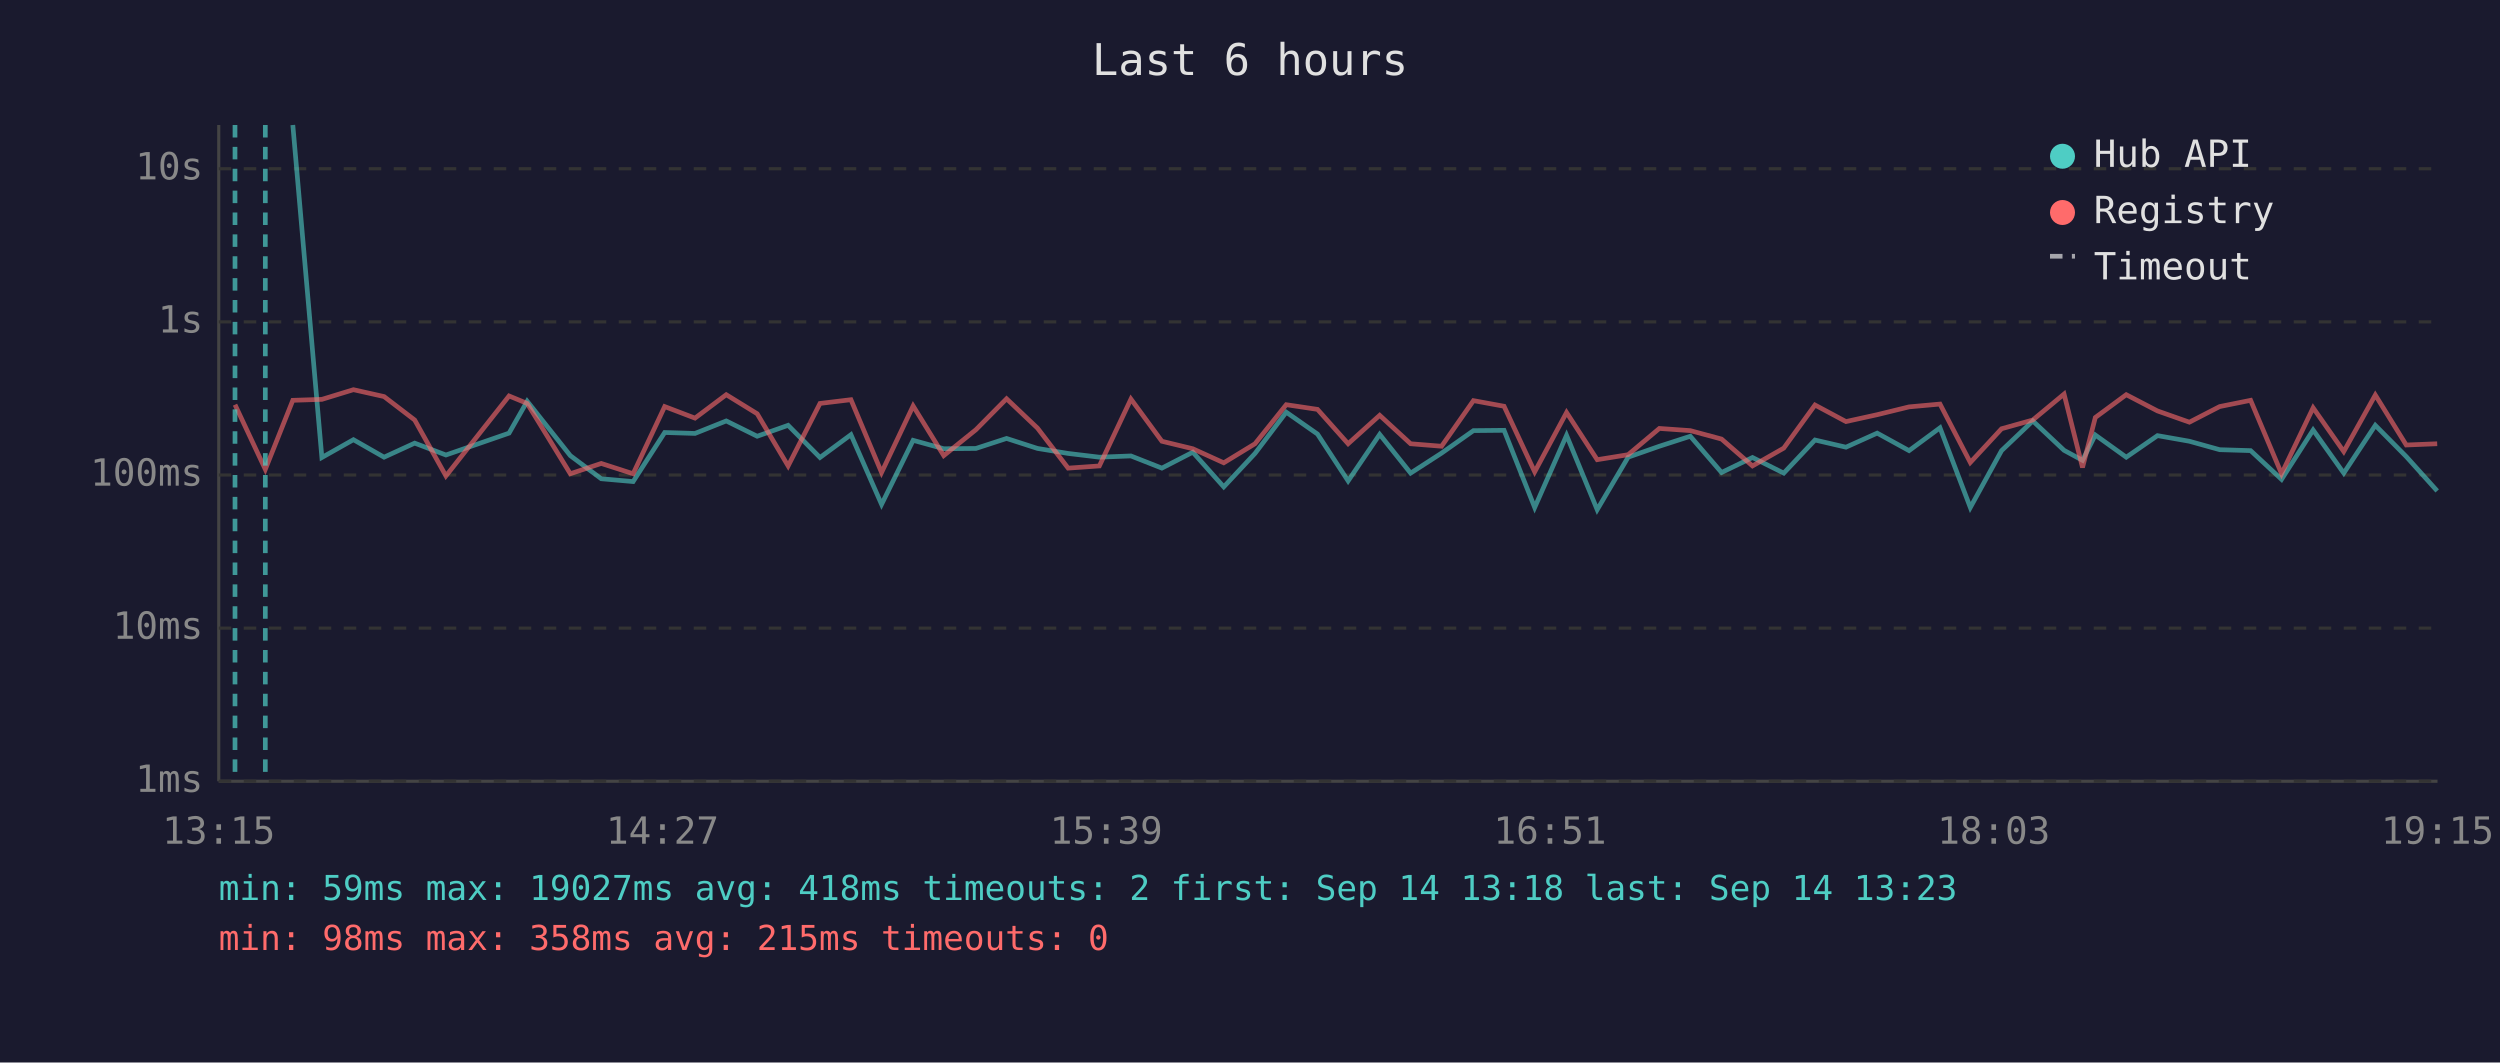
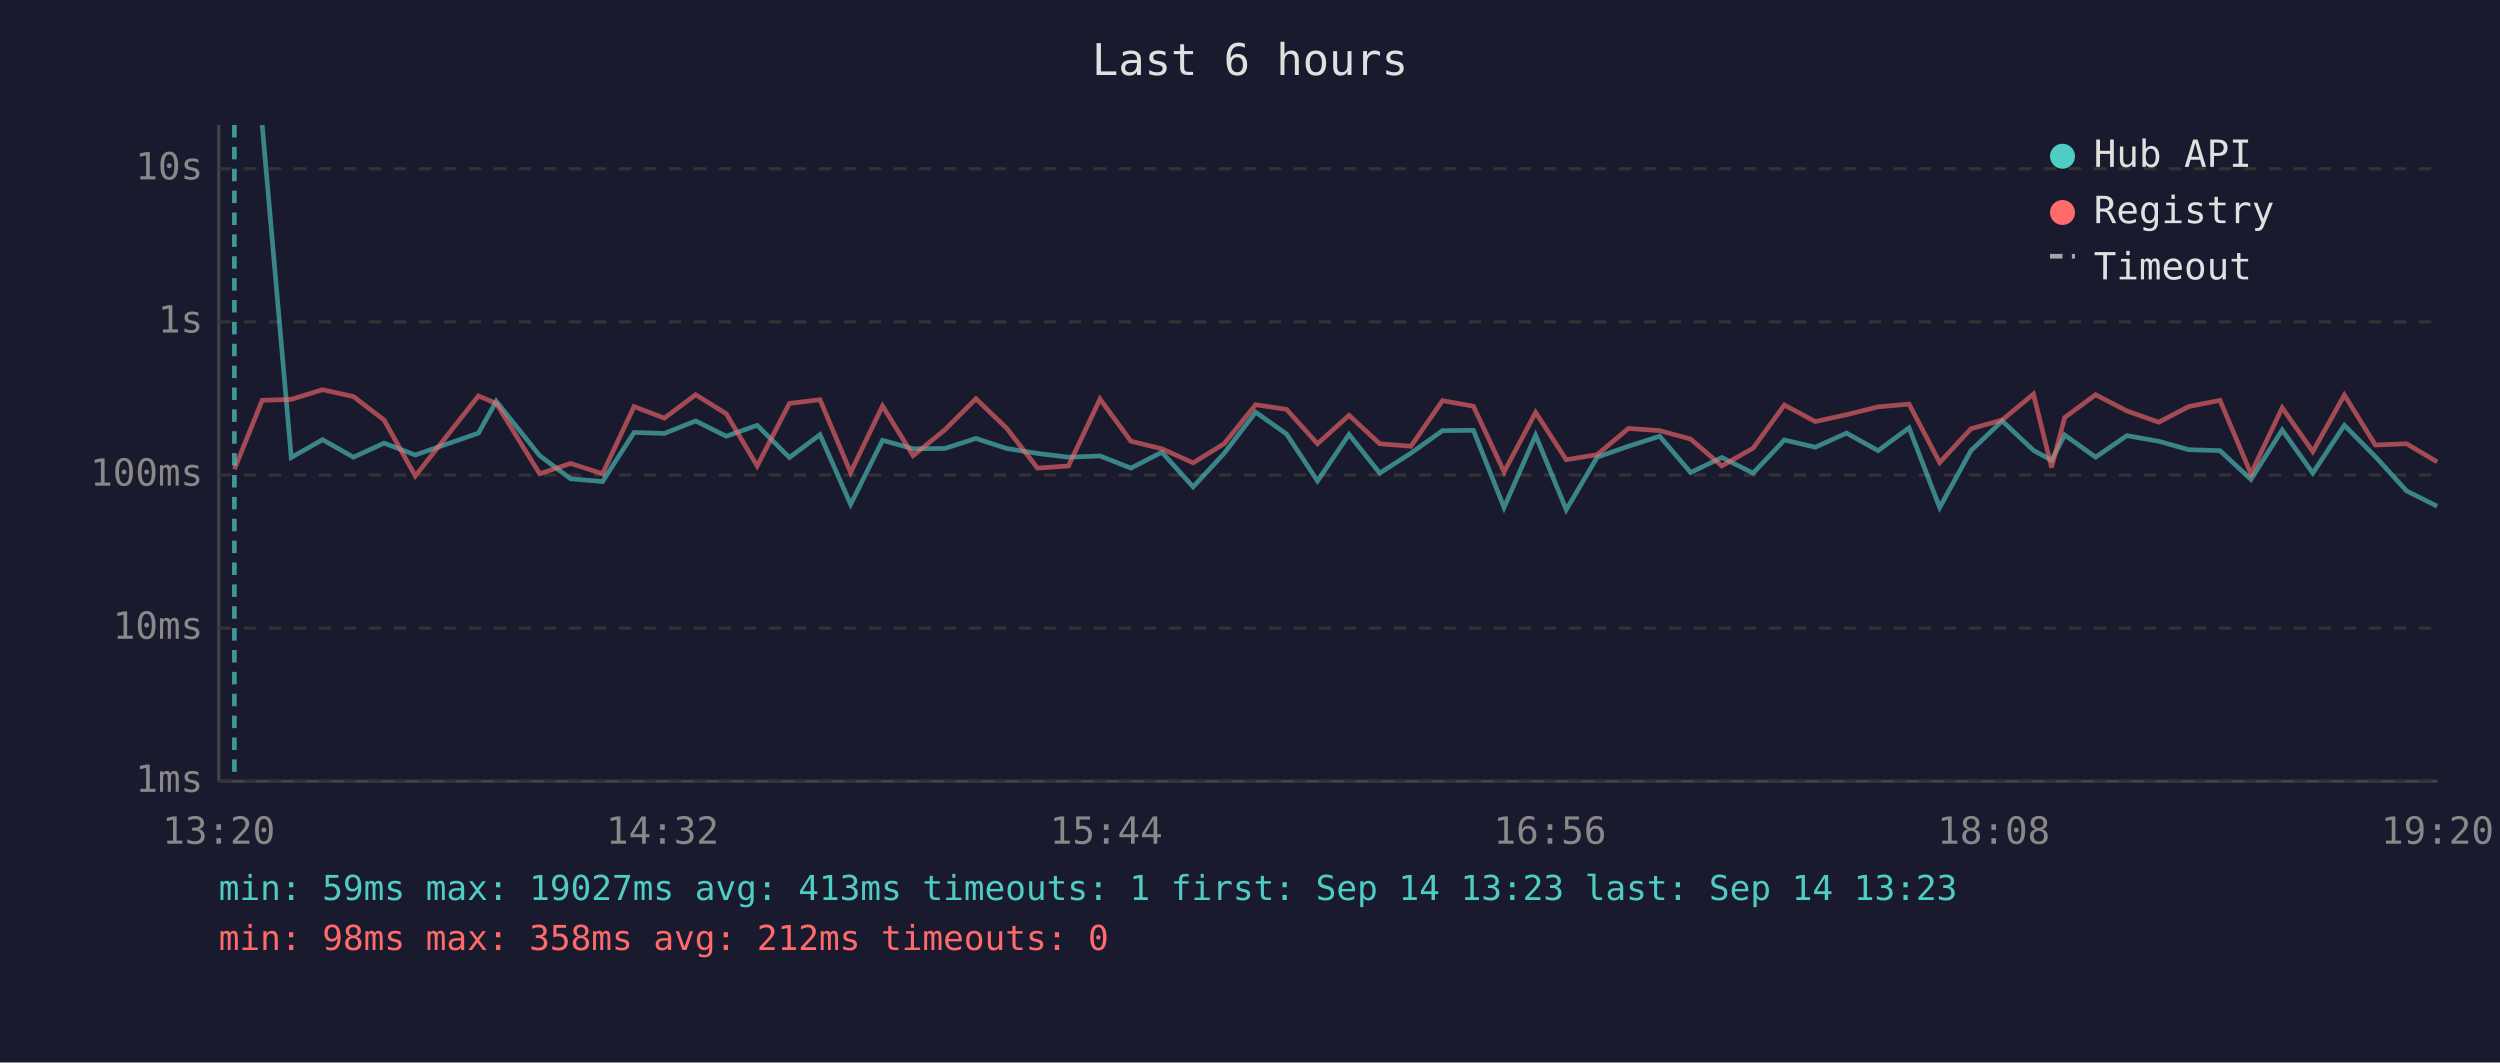
<svg xmlns="http://www.w3.org/2000/svg" viewBox="0 0 800 340" font-family="monospace" font-size="12">
  <rect width="800" height="340" fill="#1a1a2e" />
  <text x="400" y="24" fill="#e0e0e0" font-size="14" text-anchor="middle">Last 6 hours</text>
  <line x1="70" y1="40" x2="70" y2="250" stroke="#444" stroke-width="1" />
  <line x1="70" y1="250" x2="780" y2="250" stroke="#444" stroke-width="1" />
  <line x1="70" y1="250" x2="780" y2="250" stroke="#333" stroke-width="1" stroke-dasharray="4" />
  <text x="65" y="250" fill="#888" text-anchor="end" dominant-baseline="middle">1ms</text>
  <line x1="70" y1="201" x2="780" y2="201" stroke="#333" stroke-width="1" stroke-dasharray="4" />
  <text x="65" y="201" fill="#888" text-anchor="end" dominant-baseline="middle">10ms</text>
  <line x1="70" y1="152" x2="780" y2="152" stroke="#333" stroke-width="1" stroke-dasharray="4" />
  <text x="65" y="152" fill="#888" text-anchor="end" dominant-baseline="middle">100ms</text>
  <line x1="70" y1="103" x2="780" y2="103" stroke="#333" stroke-width="1" stroke-dasharray="4" />
  <text x="65" y="103" fill="#888" text-anchor="end" dominant-baseline="middle">1s</text>
  <line x1="70" y1="54" x2="780" y2="54" stroke="#333" stroke-width="1" stroke-dasharray="4" />
  <text x="65" y="54" fill="#888" text-anchor="end" dominant-baseline="middle">10s</text>
-   <text x="70" y="270" fill="#888" text-anchor="middle">13:15</text>
-   <text x="212" y="270" fill="#888" text-anchor="middle">14:27</text>
-   <text x="354" y="270" fill="#888" text-anchor="middle">15:39</text>
-   <text x="496" y="270" fill="#888" text-anchor="middle">16:51</text>
-   <text x="638" y="270" fill="#888" text-anchor="middle">18:03</text>
-   <text x="780" y="270" fill="#888" text-anchor="middle">19:15</text>
-   <polyline points="93.7,40.0 103.0,146.4 113.1,140.7 122.9,146.3 132.7,141.8 142.7,145.6 162.9,138.6 168.7,128.4 182.5,145.8 192.4,153.2 202.6,154.1 212.7,138.4 222.4,138.7 232.4,134.7 242.3,139.6 252.2,136.1 262.4,146.4 272.3,139.1 282.1,161.4 292.2,140.9 302.0,143.6 312.3,143.5 322.1,140.3 332.0,143.5 341.8,145.1 351.8,146.3 361.9,145.9 371.8,149.8 381.7,144.7 391.6,155.8 401.6,145.1 411.6,131.9 421.6,138.9 431.4,153.9 441.5,139.0 451.4,151.4 461.3,145.0 471.5,137.8 481.3,137.7 491.1,162.4 501.3,139.3 511.1,163.1 521.0,146.3 531.0,142.8 540.9,139.6 550.9,151.2 560.8,146.4 570.8,151.4 580.8,140.8 590.7,143.1 600.7,138.6 610.9,144.2 620.8,136.9 630.5,162.4 640.5,144.2 650.5,134.7 660.5,144.1 666.4,147.3 670.5,139.2 680.4,146.3 690.4,139.4 700.6,141.2 710.3,143.9 720.2,144.2 730.1,153.4 740.2,137.6 750.0,151.4 760.1,136.1 770.0,146.1 779.9,157.1" fill="none" stroke="#4ecdc4" stroke-width="1.5" opacity="0.6" />
-   <polyline points="75.2,129.5 84.9,150.2 93.7,128.1 103.0,127.8 113.1,124.7 122.9,126.9 132.7,134.4 142.7,152.3 162.9,126.7 168.7,129.1 182.5,151.6 192.4,148.3 202.6,151.6 212.7,130.1 222.4,133.8 232.4,126.3 242.3,132.4 252.2,149.1 262.4,129.1 272.3,127.9 282.1,151.2 292.2,129.9 302.0,145.8 312.3,137.5 322.1,127.6 332.0,137.0 341.8,149.8 351.8,149.1 361.9,127.7 371.8,141.2 381.7,143.6 391.6,148.1 401.6,142.0 411.6,129.5 421.6,131.0 431.4,142.0 441.5,132.9 451.4,142.0 461.3,142.8 471.5,128.2 481.3,130.0 491.1,151.0 501.3,132.0 511.1,147.1 521.0,145.5 531.0,137.1 540.9,137.8 550.9,140.5 560.8,149.1 570.8,143.4 580.8,129.6 590.7,134.9 600.7,132.7 610.9,130.2 620.8,129.3 630.5,148.0 640.5,137.2 650.5,134.4 660.5,126.1 666.4,149.6 670.5,133.6 680.4,126.3 690.4,131.5 700.6,135.1 710.3,130.1 720.2,128.1 730.1,151.6 740.2,130.5 750.0,144.5 760.1,126.4 770.0,142.4 779.9,142.0" fill="none" stroke="#ff6b6b" stroke-width="1.5" opacity="0.6" />
-   <line x1="75.2" y1="40" x2="75.2" y2="250" stroke="#4ecdc4" stroke-width="1.5" stroke-dasharray="4,3" opacity="0.7" />
-   <line x1="84.9" y1="40" x2="84.9" y2="250" stroke="#4ecdc4" stroke-width="1.5" stroke-dasharray="4,3" opacity="0.7" />
+   <text x="70" y="270" fill="#888" text-anchor="middle">13:20</text>
+   <text x="212" y="270" fill="#888" text-anchor="middle">14:32</text>
+   <text x="354" y="270" fill="#888" text-anchor="middle">15:44</text>
+   <text x="496" y="270" fill="#888" text-anchor="middle">16:56</text>
+   <text x="638" y="270" fill="#888" text-anchor="middle">18:08</text>
+   <text x="780" y="270" fill="#888" text-anchor="middle">19:20</text>
+   <polyline points="83.9,40.0 93.2,146.4 103.2,140.7 113.1,146.3 122.9,141.8 132.9,145.6 153.1,138.6 158.8,128.4 172.7,145.8 182.6,153.2 192.8,154.1 202.9,138.4 212.6,138.7 222.6,134.7 232.4,139.6 242.3,136.1 252.6,146.4 262.4,139.1 272.2,161.4 282.4,140.9 292.2,143.6 302.4,143.5 312.3,140.3 322.1,143.5 332.0,145.1 341.9,146.3 352.0,145.9 361.9,149.8 371.8,144.7 381.8,155.8 391.7,145.1 401.8,131.9 411.7,138.9 421.6,153.9 431.7,139.0 441.5,151.4 451.5,145.0 461.6,137.8 471.5,137.7 481.3,162.4 491.4,139.3 501.2,163.1 511.1,146.3 521.1,142.8 531.1,139.6 541.0,151.2 551.0,146.4 561.0,151.4 571.0,140.8 580.9,143.1 590.9,138.6 601.0,144.2 610.9,136.9 620.7,162.4 630.7,144.2 640.7,134.7 650.7,144.1 656.5,147.3 660.7,139.2 670.6,146.3 680.6,139.4 690.8,141.2 700.4,143.9 710.4,144.2 720.3,153.4 730.3,137.6 740.1,151.4 750.2,136.1 760.1,146.1 770.1,157.1 779.9,162.0" fill="none" stroke="#4ecdc4" stroke-width="1.5" opacity="0.6" />
+   <polyline points="75.0,150.2 83.9,128.1 93.2,127.8 103.2,124.7 113.1,126.9 122.9,134.4 132.9,152.3 153.1,126.7 158.8,129.1 172.7,151.6 182.6,148.3 192.8,151.6 202.9,130.1 212.6,133.8 222.6,126.3 232.4,132.4 242.3,149.1 252.6,129.1 262.4,127.9 272.2,151.2 282.4,129.9 292.2,145.8 302.4,137.5 312.3,127.6 322.1,137.0 332.0,149.8 341.9,149.1 352.0,127.7 361.9,141.2 371.8,143.6 381.8,148.1 391.7,142.0 401.8,129.5 411.7,131.0 421.6,142.0 431.7,132.9 441.5,142.0 451.5,142.8 461.6,128.2 471.5,130.0 481.3,151.0 491.4,132.0 501.2,147.1 511.1,145.5 521.1,137.1 531.1,137.8 541.0,140.5 551.0,149.1 561.0,143.4 571.0,129.6 580.9,134.9 590.9,132.7 601.0,130.2 610.9,129.3 620.7,148.0 630.7,137.2 640.7,134.4 650.7,126.1 656.5,149.6 660.7,133.6 670.6,126.3 680.6,131.5 690.8,135.1 700.4,130.1 710.4,128.1 720.3,151.6 730.3,130.5 740.1,144.5 750.2,126.4 760.1,142.4 770.1,142.0 779.9,147.8" fill="none" stroke="#ff6b6b" stroke-width="1.5" opacity="0.6" />
+   <line x1="75.0" y1="40" x2="75.0" y2="250" stroke="#4ecdc4" stroke-width="1.5" stroke-dasharray="4,3" opacity="0.7" />
  <circle cx="660" cy="50" r="4" fill="#4ecdc4" />
  <text x="670" y="50" fill="#e0e0e0" dominant-baseline="middle">Hub API</text>
  <circle cx="660" cy="68" r="4" fill="#ff6b6b" />
  <text x="670" y="68" fill="#e0e0e0" dominant-baseline="middle">Registry</text>
  <line x1="656" y1="82" x2="664" y2="82" stroke="#e0e0e0" stroke-width="1.5" stroke-dasharray="4,3" opacity="0.7" />
  <text x="670" y="86" fill="#e0e0e0" dominant-baseline="middle">Timeout</text>
-   <text x="70" y="288" fill="#4ecdc4" font-size="11">min: 59ms  max: 19027ms  avg: 418ms  timeouts: 2  first: Sep 14 13:18  last: Sep 14 13:23</text>
-   <text x="70" y="304" fill="#ff6b6b" font-size="11">min: 98ms  max: 358ms  avg: 215ms  timeouts: 0</text>
+   <text x="70" y="288" fill="#4ecdc4" font-size="11">min: 59ms  max: 19027ms  avg: 413ms  timeouts: 1  first: Sep 14 13:23  last: Sep 14 13:23</text>
+   <text x="70" y="304" fill="#ff6b6b" font-size="11">min: 98ms  max: 358ms  avg: 212ms  timeouts: 0</text>
</svg>
